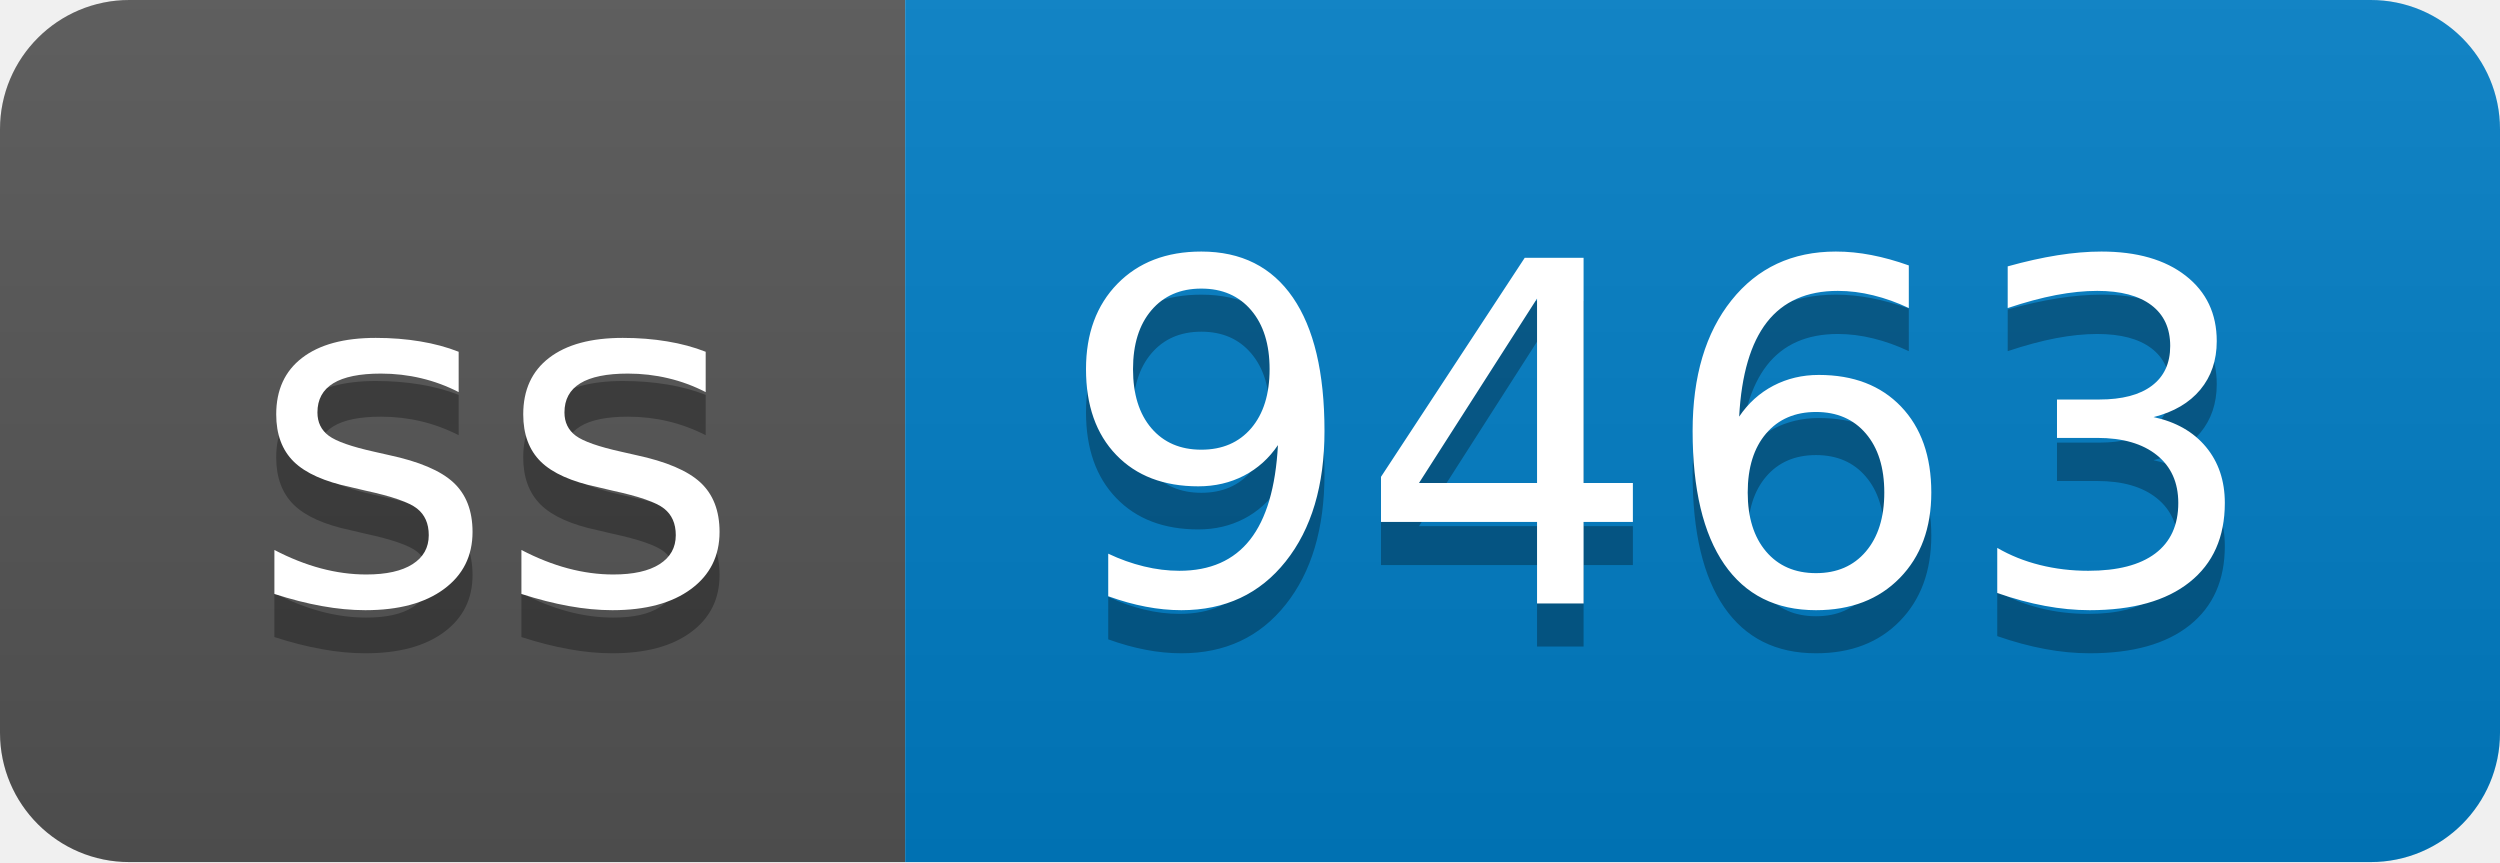
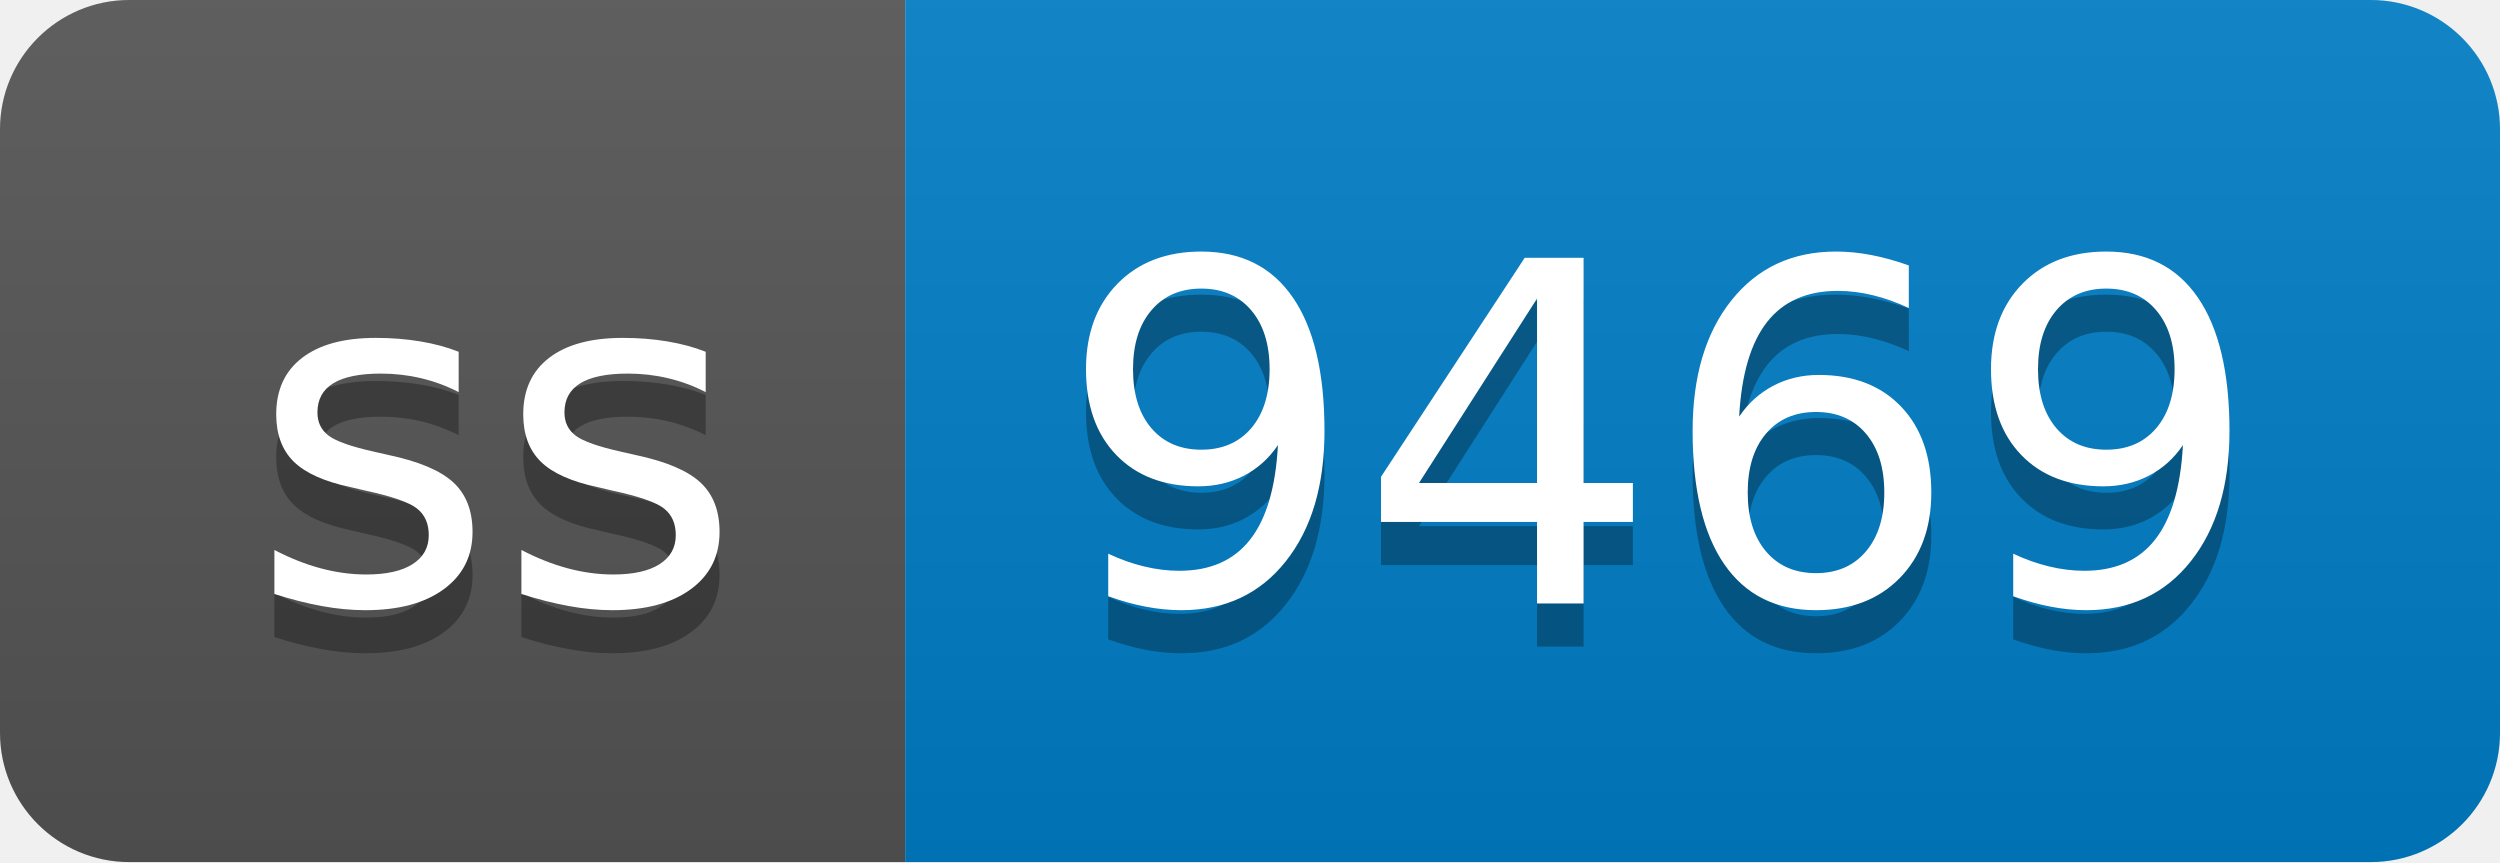
- <svg xmlns="http://www.w3.org/2000/svg" width="58" height="20" role="img" aria-label="ss: 9463">
+ <svg xmlns="http://www.w3.org/2000/svg" width="58" height="20" role="img" aria-label="ss: 9469">
  <linearGradient id="s" x2="0" y2="100%">
    <stop offset="0" stop-color="#bbb" stop-opacity=".1" />
    <stop offset="1" stop-opacity=".1" />
  </linearGradient>
  <clipPath id="r">
    <rect width="58" height="20" rx="3" fill="#fff" />
  </clipPath>
  <g clip-path="url(#r)">
    <rect width="21" height="20" fill="#555" />
    <rect x="21" width="37" height="20" fill="#007ec6" />
    <rect width="58" height="20" fill="url(#s)" />
  </g>
  <g fill="#fff" text-anchor="middle" font-family="Verdana,Geneva,DejaVu Sans,sans-serif" text-rendering="geometricPrecision" font-size="110">
    <text aria-hidden="true" x="115" y="150" fill="#010101" fill-opacity=".3" transform="scale(.1)" textLength="110">ss</text>
    <text x="115" y="140" transform="scale(.1)" fill="#fff" textLength="110">ss</text>
-     <text aria-hidden="true" x="385" y="150" fill="#010101" fill-opacity=".3" transform="scale(.1)" textLength="270">9463</text>
-     <text x="385" y="140" transform="scale(.1)" fill="#fff" textLength="270">9463</text>
+     <text aria-hidden="true" x="385" y="150" fill="#010101" fill-opacity=".3" transform="scale(.1)" textLength="270">9469</text>
+     <text x="385" y="140" transform="scale(.1)" fill="#fff" textLength="270">9469</text>
  </g>
</svg>
